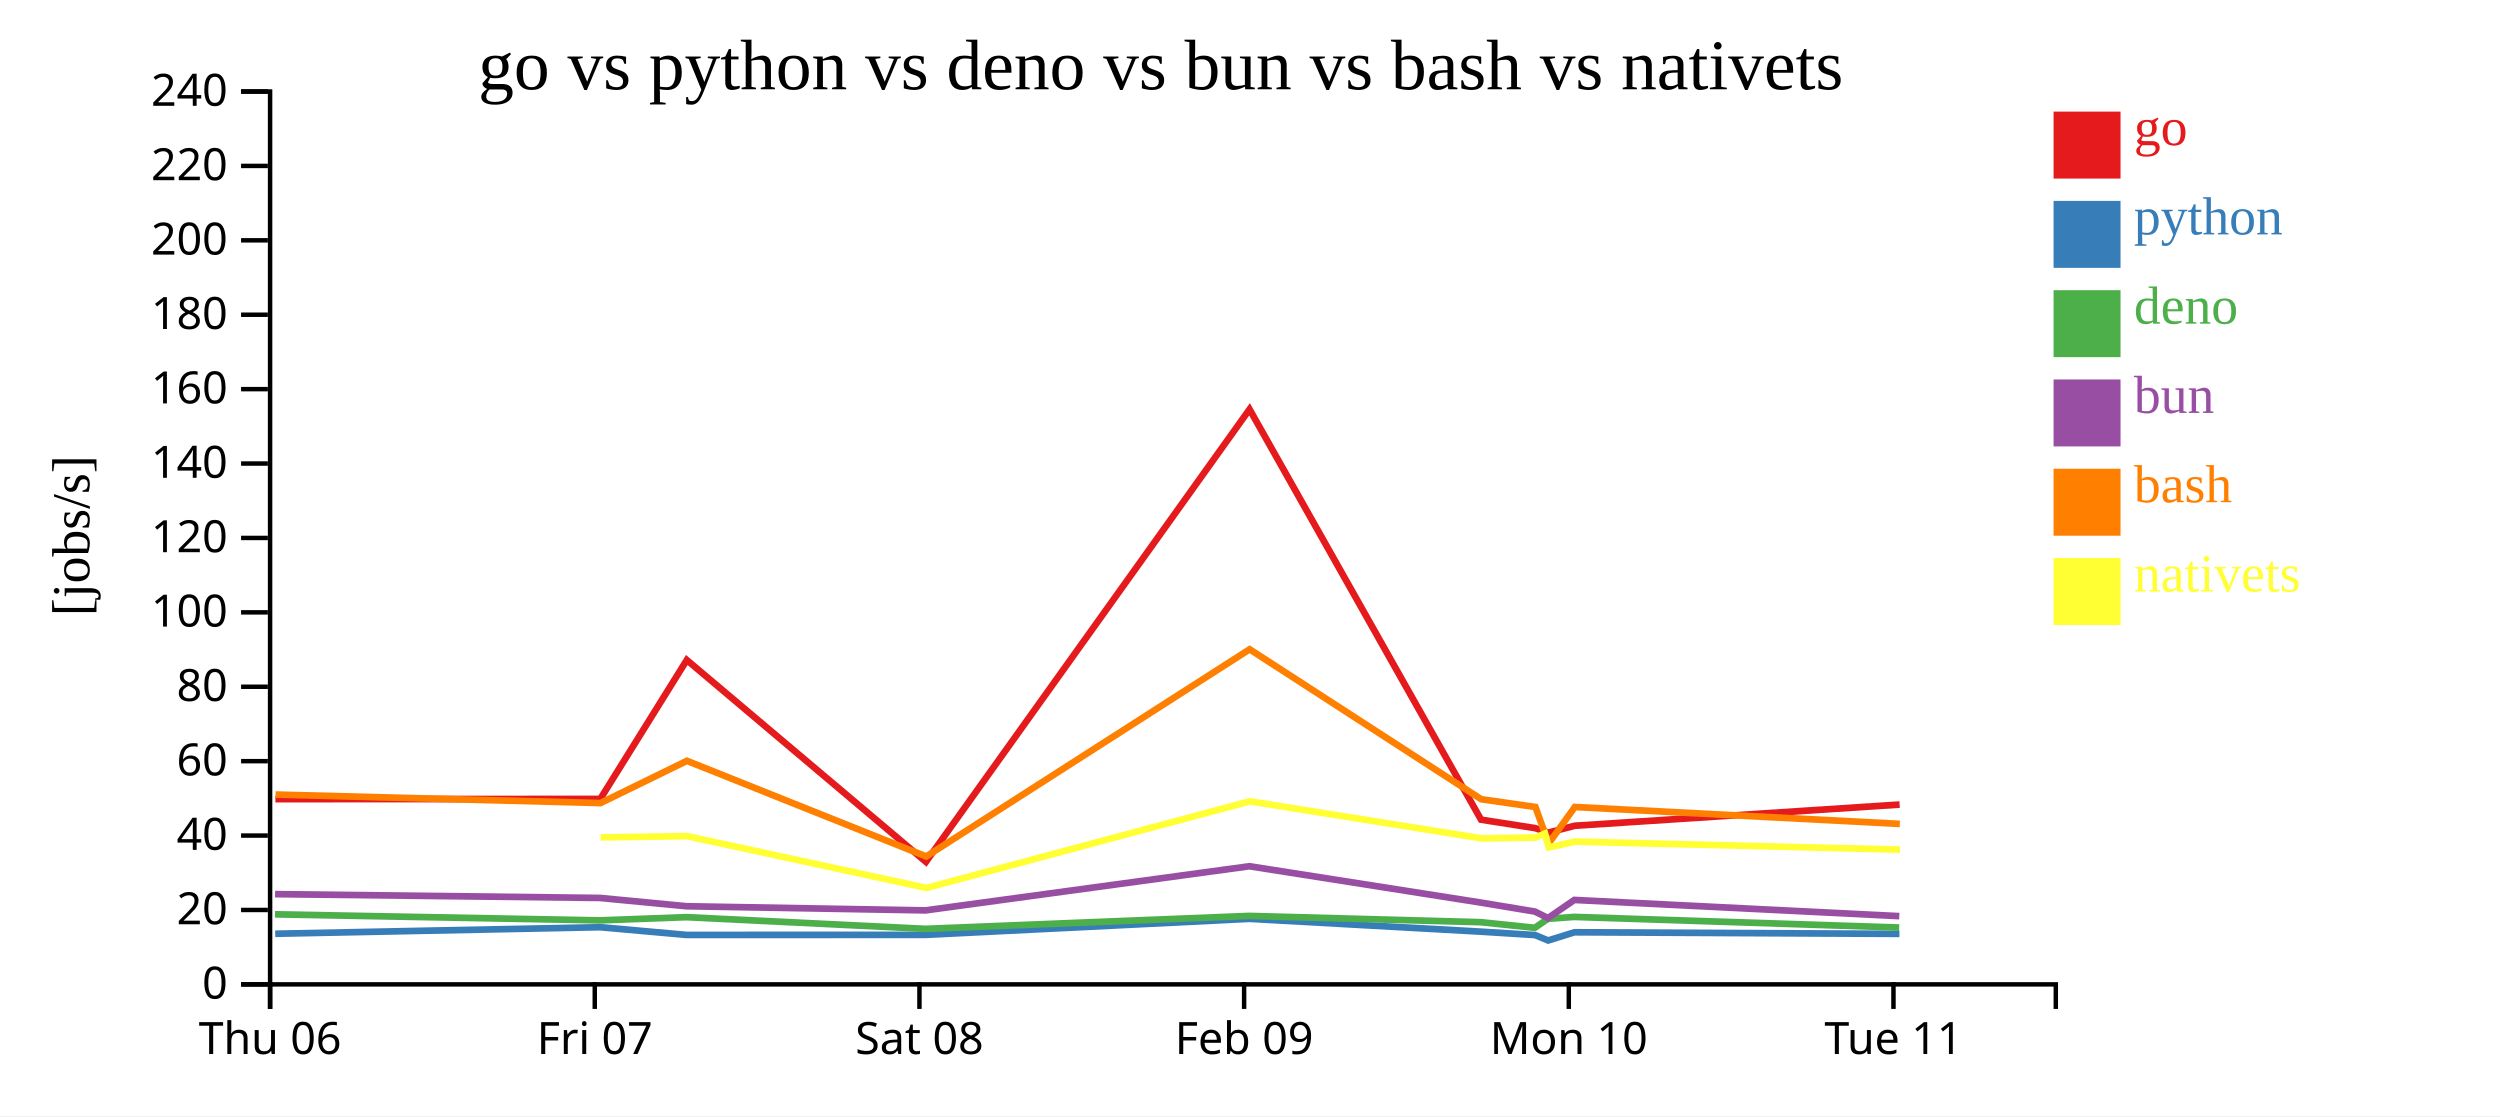
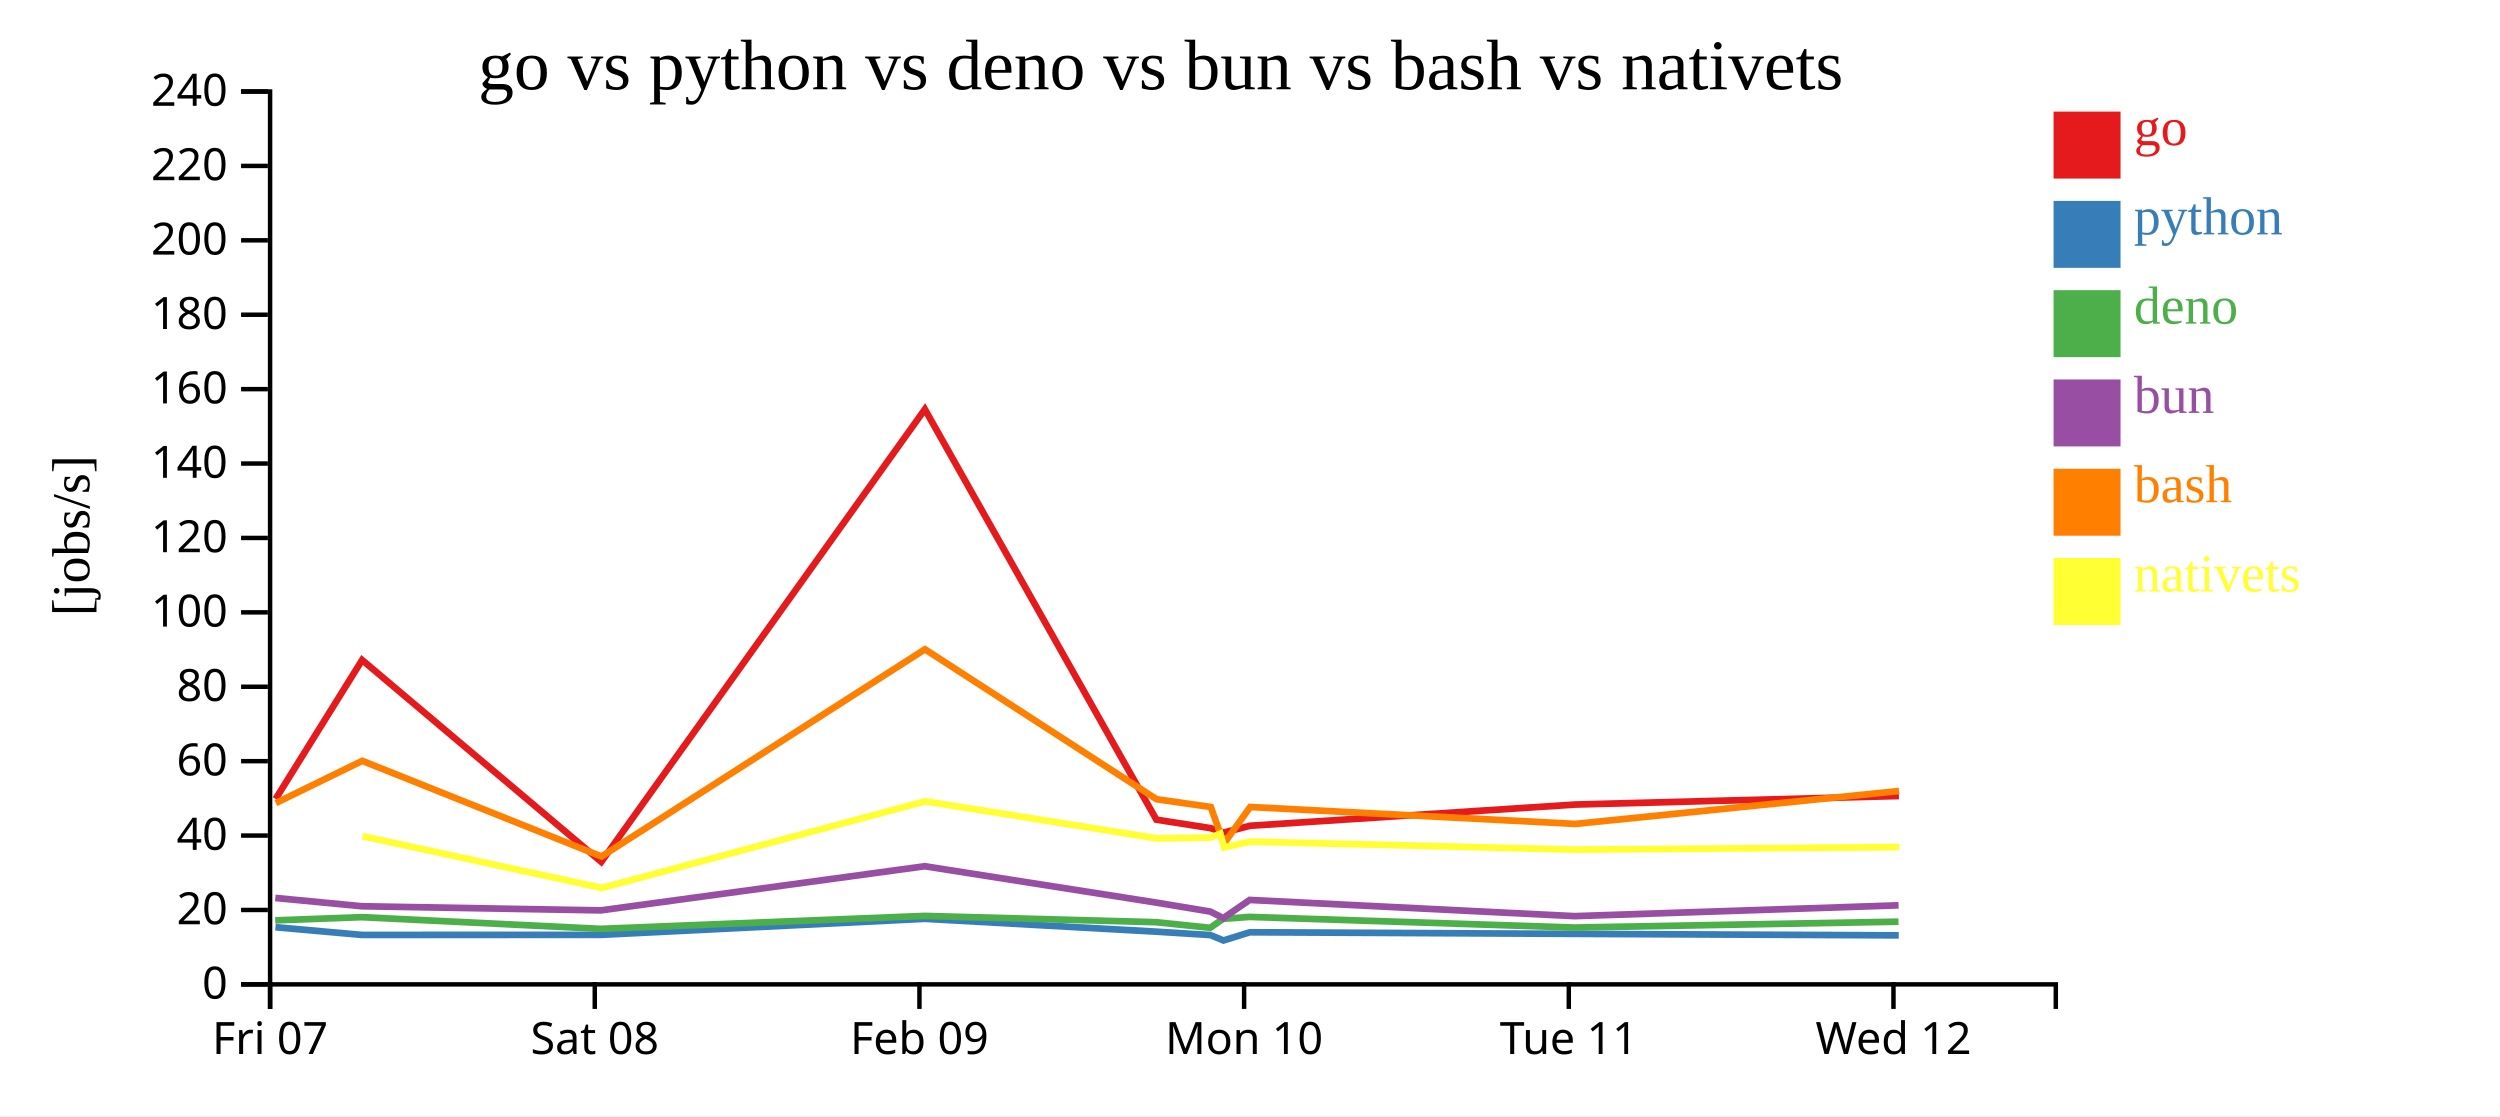
<svg xmlns="http://www.w3.org/2000/svg" width="560" height="250">
  <rect width="100%" height="100%" fill="white" />
  <g transform="translate(60,20)">
    <g transform="translate(0,200)" fill="none" font-size="10" font-family="sans-serif" text-anchor="middle">
      <path class="domain" stroke="currentColor" d="M0.5,6V0.5H400.5V6" />
      <g class="tick" opacity="1" transform="translate(0.5,0)">
        <line stroke="currentColor" y2="6" />
-         <text fill="currentColor" y="9" dy="0.71em">Thu 06</text>
+         <text fill="currentColor" y="9" dy="0.71em">Fri 07</text>
      </g>
      <g class="tick" opacity="1" transform="translate(73.22727,0)">
        <line stroke="currentColor" y2="6" />
-         <text fill="currentColor" y="9" dy="0.71em">Fri 07</text>
+         <text fill="currentColor" y="9" dy="0.71em">Sat 08</text>
      </g>
      <g class="tick" opacity="1" transform="translate(145.9545,0)">
        <line stroke="currentColor" y2="6" />
-         <text fill="currentColor" y="9" dy="0.71em">Sat 08</text>
+         <text fill="currentColor" y="9" dy="0.71em">Feb 09</text>
      </g>
      <g class="tick" opacity="1" transform="translate(218.6818,0)">
        <line stroke="currentColor" y2="6" />
-         <text fill="currentColor" y="9" dy="0.71em">Feb 09</text>
+         <text fill="currentColor" y="9" dy="0.71em">Mon 10</text>
      </g>
      <g class="tick" opacity="1" transform="translate(291.4091,0)">
        <line stroke="currentColor" y2="6" />
-         <text fill="currentColor" y="9" dy="0.71em">Mon 10</text>
+         <text fill="currentColor" y="9" dy="0.71em">Tue 11</text>
      </g>
      <g class="tick" opacity="1" transform="translate(364.1364,0)">
        <line stroke="currentColor" y2="6" />
-         <text fill="currentColor" y="9" dy="0.71em">Tue 11</text>
+         <text fill="currentColor" y="9" dy="0.71em">Wed 12</text>
      </g>
    </g>
    <g fill="none" font-size="10" font-family="sans-serif" text-anchor="end">
      <path class="domain" stroke="currentColor" d="M-6,200.5H0.5V0.5H-6" />
      <g class="tick" opacity="1" transform="translate(0,200.5)">
        <line stroke="currentColor" x2="-6" />
        <text fill="currentColor" x="-9" dy="0.32em">0</text>
      </g>
      <g class="tick" opacity="1" transform="translate(0,183.8333)">
        <line stroke="currentColor" x2="-6" />
        <text fill="currentColor" x="-9" dy="0.32em">20</text>
      </g>
      <g class="tick" opacity="1" transform="translate(0,167.1667)">
        <line stroke="currentColor" x2="-6" />
        <text fill="currentColor" x="-9" dy="0.32em">40</text>
      </g>
      <g class="tick" opacity="1" transform="translate(0,150.5)">
        <line stroke="currentColor" x2="-6" />
        <text fill="currentColor" x="-9" dy="0.32em">60</text>
      </g>
      <g class="tick" opacity="1" transform="translate(0,133.8333)">
        <line stroke="currentColor" x2="-6" />
        <text fill="currentColor" x="-9" dy="0.32em">80</text>
      </g>
      <g class="tick" opacity="1" transform="translate(0,117.1667)">
        <line stroke="currentColor" x2="-6" />
        <text fill="currentColor" x="-9" dy="0.32em">100</text>
      </g>
      <g class="tick" opacity="1" transform="translate(0,100.5)">
        <line stroke="currentColor" x2="-6" />
        <text fill="currentColor" x="-9" dy="0.32em">120</text>
      </g>
      <g class="tick" opacity="1" transform="translate(0,83.83333)">
        <line stroke="currentColor" x2="-6" />
        <text fill="currentColor" x="-9" dy="0.32em">140</text>
      </g>
      <g class="tick" opacity="1" transform="translate(0,67.16667)">
        <line stroke="currentColor" x2="-6" />
        <text fill="currentColor" x="-9" dy="0.32em">160</text>
      </g>
      <g class="tick" opacity="1" transform="translate(0,50.5)">
        <line stroke="currentColor" x2="-6" />
        <text fill="currentColor" x="-9" dy="0.32em">180</text>
      </g>
      <g class="tick" opacity="1" transform="translate(0,33.83333)">
        <line stroke="currentColor" x2="-6" />
        <text fill="currentColor" x="-9" dy="0.32em">200</text>
      </g>
      <g class="tick" opacity="1" transform="translate(0,17.16667)">
        <line stroke="currentColor" x2="-6" />
        <text fill="currentColor" x="-9" dy="0.32em">220</text>
      </g>
      <g class="tick" opacity="1" transform="translate(0,0.5)">
        <line stroke="currentColor" x2="-6" />
        <text fill="currentColor" x="-9" dy="0.32em">240</text>
      </g>
    </g>
    <text text-anchor="middle" style="font-size: 12px" transform="rotate(-90)" y="-40" x="-100">[jobs/s]</text>
    <text text-anchor="middle" style="font-size: 16px" y="0" x="200">go vs python vs deno vs bun vs bash vs nativets</text>
-     <path class="line" fill="none" stroke="#e41a1c" stroke-width="1.5" d="M1.686,159.002L74.465,158.963L93.842,127.844L147.412,173.06L219.897,71.686L271.758,163.609L283.897,165.506L286.832,166.507L292.727,164.971L365.515,160.221" />
-     <path class="line" fill="none" stroke="#377eb8" stroke-width="1.5" d="M1.648,189.163L74.427,187.694L93.819,189.425L147.357,189.408L219.883,185.815L271.716,188.693L283.853,189.452L286.787,190.667L292.683,188.829L365.476,189.185" />
-     <path class="line" fill="none" stroke="#4daf4a" stroke-width="1.5" d="M1.595,184.809L74.377,186.164L93.763,185.443L147.299,188.064L219.843,185.163L271.663,186.568L283.795,187.827L286.722,185.818L292.63,185.388L365.418,187.771" />
-     <path class="line" fill="none" stroke="#984ea3" stroke-width="1.5" d="M1.615,180.286L74.397,181.14L93.785,182.998L147.323,183.925L219.857,174.038L271.684,182.175L283.818,184.19L286.748,185.646L292.651,181.586L365.443,185.216" />
-     <path class="line" fill="none" stroke="#ff7f00" stroke-width="1.5" d="M1.722,157.981L74.503,159.888L93.874,150.428L147.465,171.851L219.918,125.439L271.795,159.027L283.936,160.77L286.88,168.96L292.766,160.767L365.557,164.56" />
-     <path class="line" fill="none" stroke="#ffff33" stroke-width="1.5" d="M74.546,167.578L93.917,167.299L147.532,178.898L219.953,159.495L271.839,167.788L283.98,167.607L286.069,166.709L286.927,169.811L292.811,168.524L365.605,170.316" />
+     <path class="line" fill="none" stroke="#e41a1c" stroke-width="1.5" d="M1.737,158.963L21.115,127.844L74.685,173.06L147.169,71.686L199.031,163.609L211.17,165.506L214.105,166.507L220,164.971L292.788,160.221L365.356,158.306" />
+     <path class="line" fill="none" stroke="#377eb8" stroke-width="1.5" d="M1.7,187.694L21.092,189.425L74.63,189.408L147.156,185.815L198.989,188.693L211.126,189.452L214.06,190.667L219.956,188.829L292.749,189.185L365.318,189.52" />
+     <path class="line" fill="none" stroke="#4daf4a" stroke-width="1.5" d="M1.65,186.164L21.035,185.443L74.572,188.064L147.115,185.163L198.935,186.568L211.067,187.827L213.995,185.818L219.903,185.388L292.69,187.771L365.261,186.456" />
+     <path class="line" fill="none" stroke="#984ea3" stroke-width="1.5" d="M1.67,181.14L21.057,182.998L74.595,183.925L147.13,174.038L198.957,182.175L211.091,184.19L214.021,185.646L219.923,181.586L292.716,185.216L365.283,182.794" />
+     <path class="line" fill="none" stroke="#ff7f00" stroke-width="1.5" d="M1.775,159.888L21.146,150.428L74.738,171.851L147.19,125.439L199.068,159.027L211.209,160.77L214.153,168.96L220.039,160.767L292.83,164.56L365.393,157.186" />
+     <path class="line" fill="none" stroke="#ffff33" stroke-width="1.5" d="M21.19,167.299L74.805,178.898L147.225,159.495L199.112,167.788L211.253,167.607L213.342,166.709L214.199,169.811L220.084,168.524L292.877,170.316L365.44,169.755" />
    <rect class="dot" x="400" y="5" width="15" height="15" style="fill: #e41a1c;" />
    <rect class="dot" x="400" y="25" width="15" height="15" style="fill: #377eb8;" />
    <rect class="dot" x="400" y="45" width="15" height="15" style="fill: #4daf4a;" />
    <rect class="dot" x="400" y="65" width="15" height="15" style="fill: #984ea3;" />
    <rect class="dot" x="400" y="85" width="15" height="15" style="fill: #ff7f00;" />
    <rect class="dot" x="400" y="105" width="15" height="15" style="fill: #ffff33;" />
    <text class="label" x="418" y="12.5" style="fill: #e41a1c; alignment-baseline: middle;" text-anchor="left">go</text>
    <text class="label" x="418" y="32.5" style="fill: #377eb8; alignment-baseline: middle;" text-anchor="left">python</text>
    <text class="label" x="418" y="52.5" style="fill: #4daf4a; alignment-baseline: middle;" text-anchor="left">deno</text>
    <text class="label" x="418" y="72.5" style="fill: #984ea3; alignment-baseline: middle;" text-anchor="left">bun</text>
    <text class="label" x="418" y="92.5" style="fill: #ff7f00; alignment-baseline: middle;" text-anchor="left">bash</text>
    <text class="label" x="418" y="112.5" style="fill: #ffff33; alignment-baseline: middle;" text-anchor="left">nativets</text>
  </g>
</svg>
